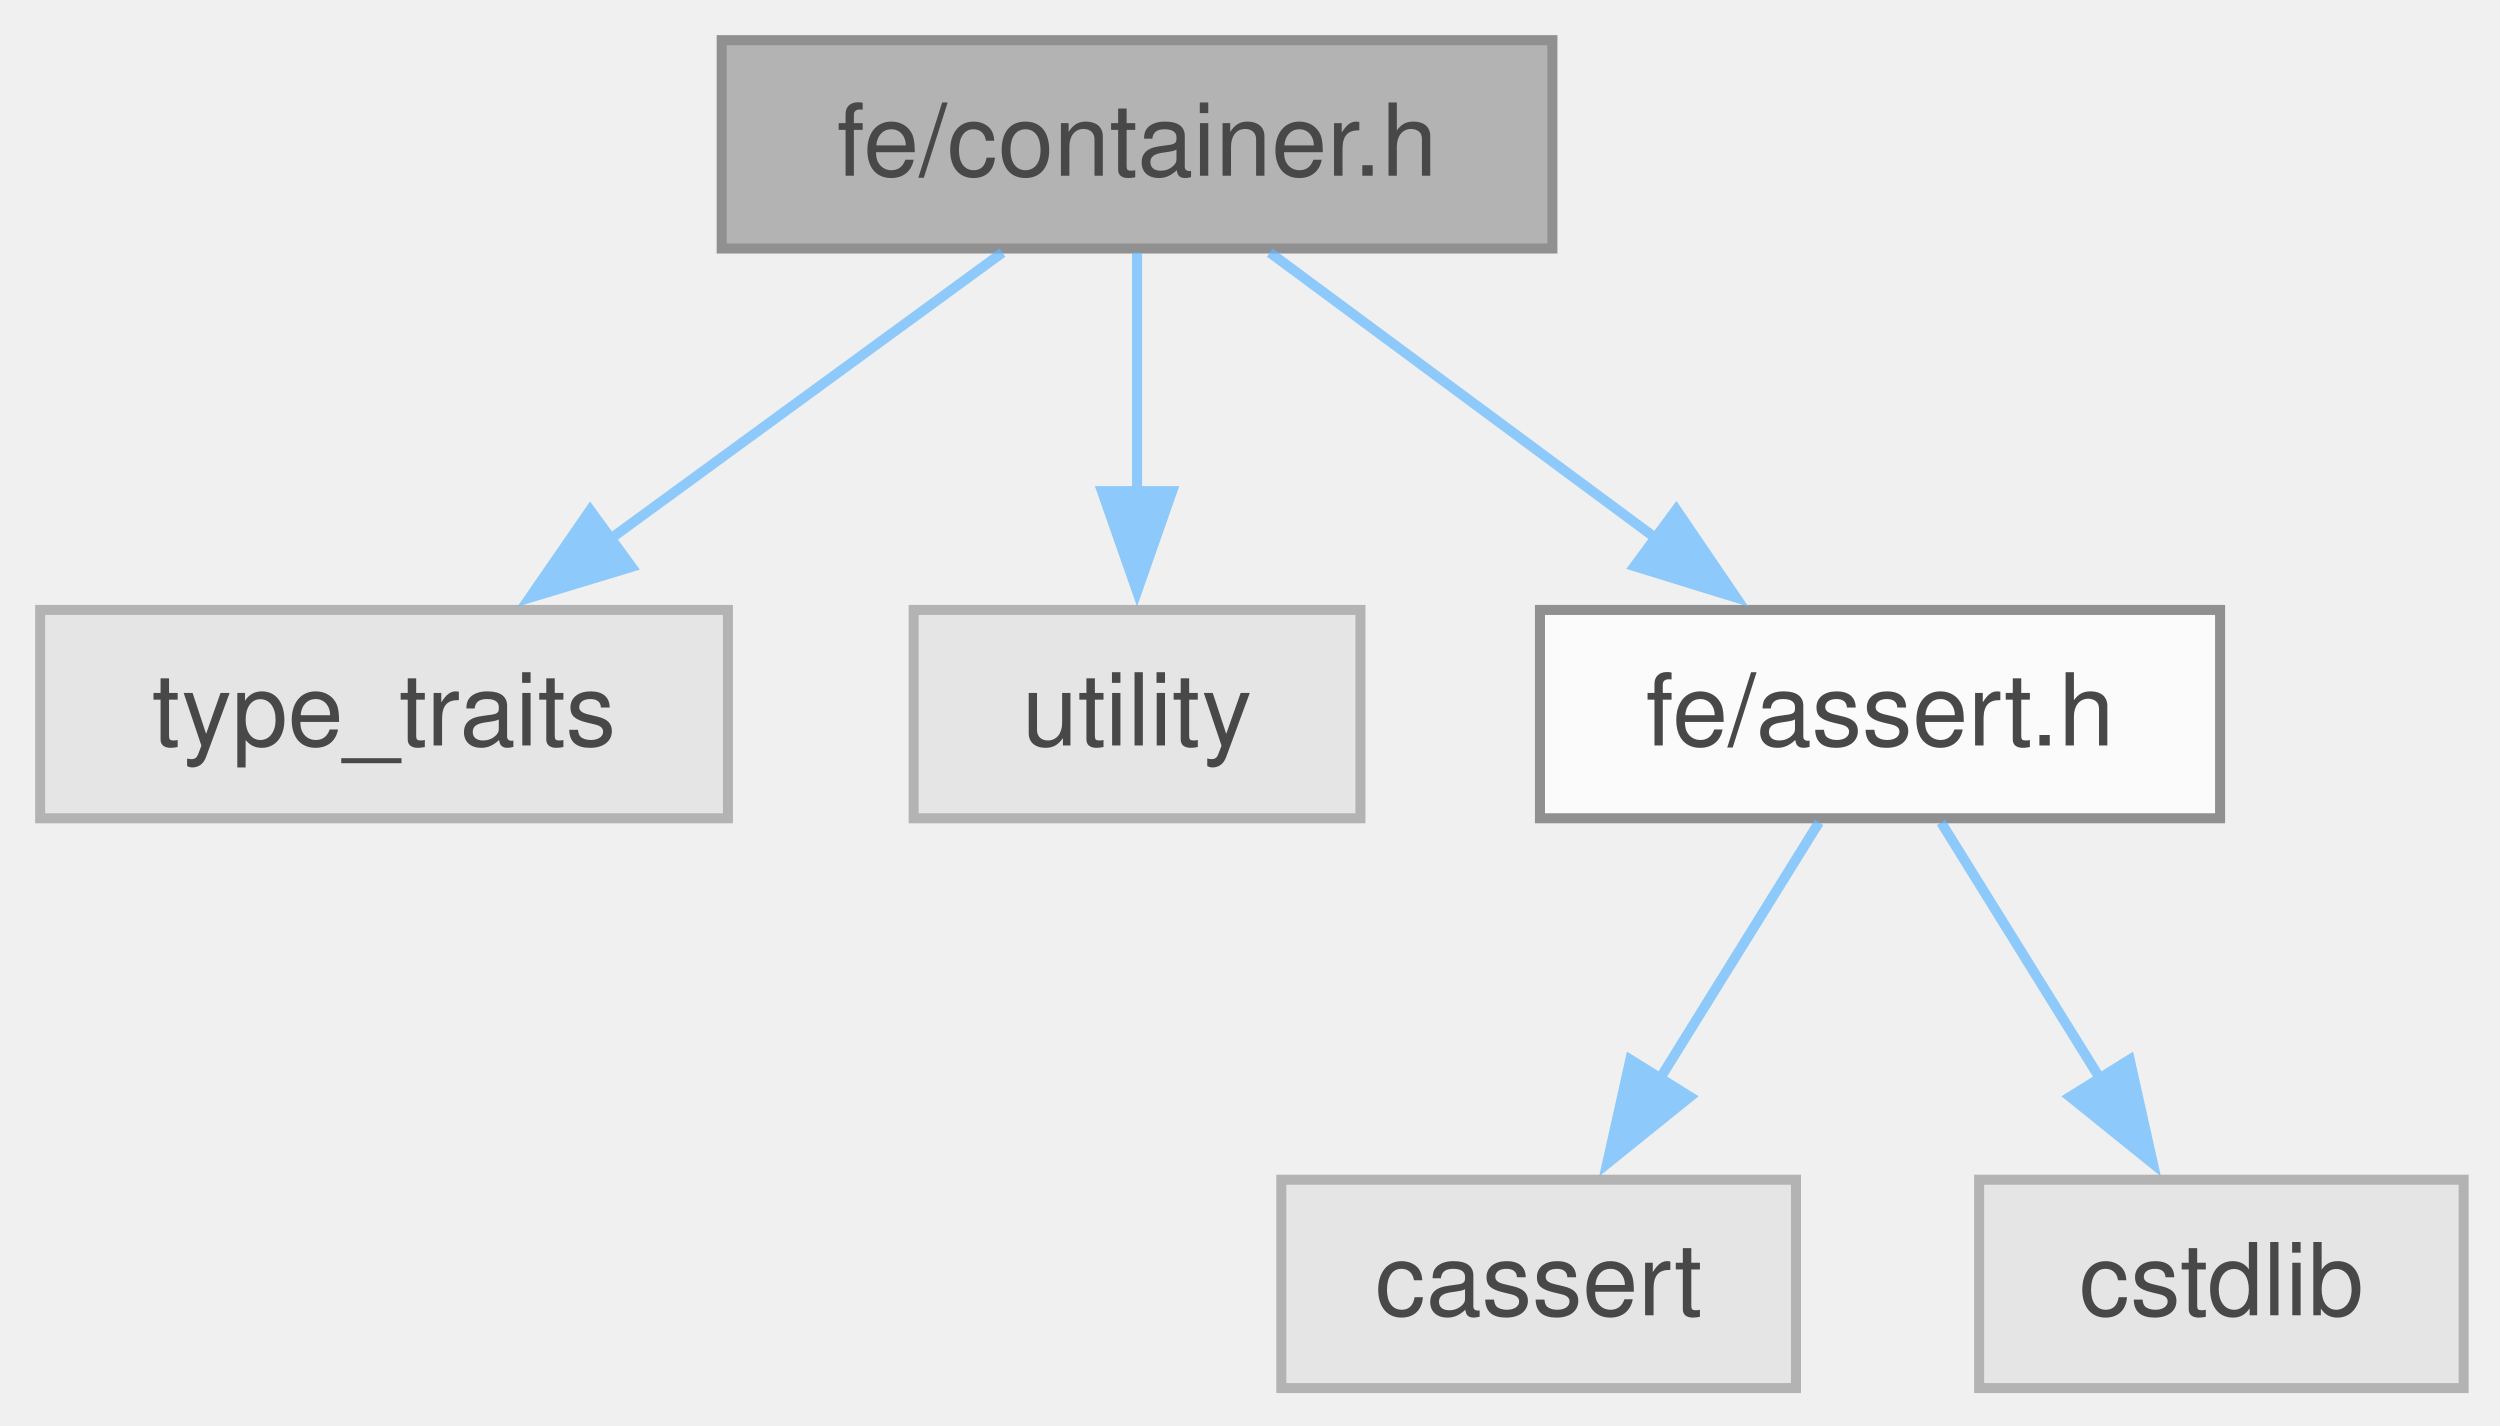
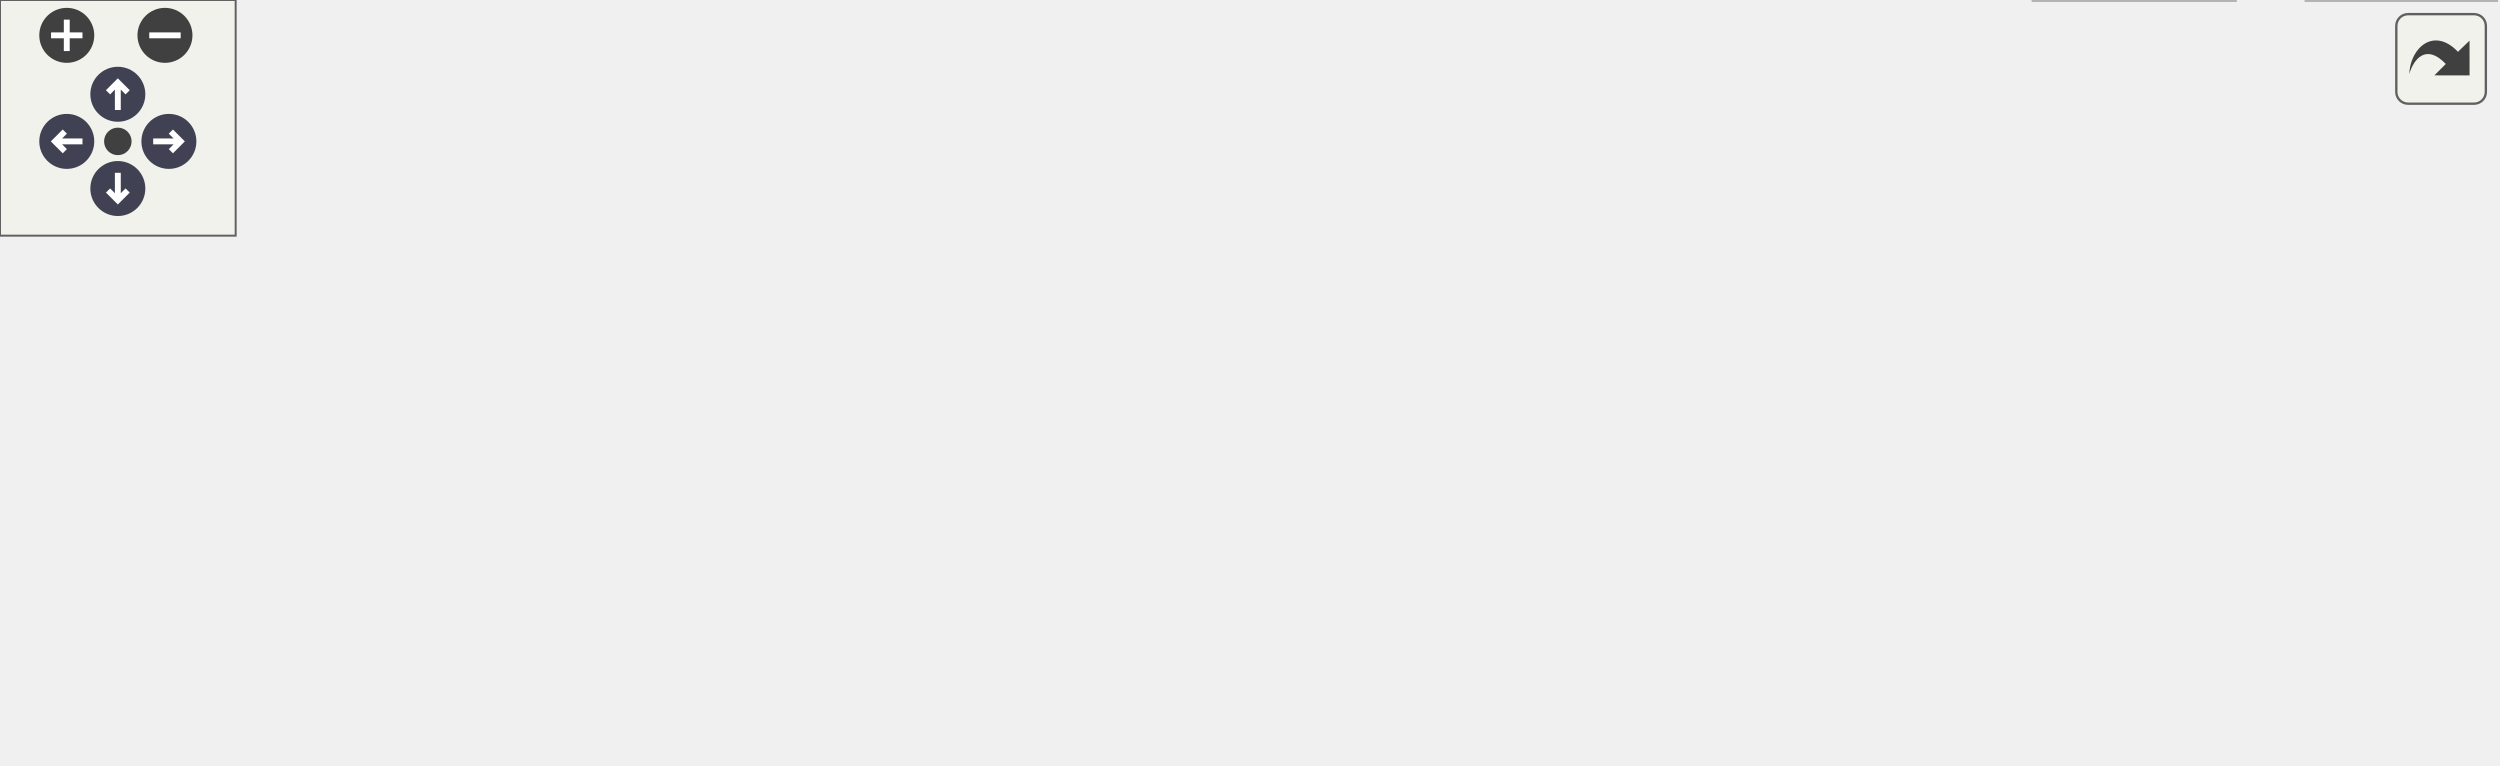
- <svg xmlns="http://www.w3.org/2000/svg" xmlns:xlink="http://www.w3.org/1999/xlink" width="249pt" height="142pt" viewBox="0.00 0.00 249.00 142.00">
-   <svg id="main" version="1.1" xml:space="preserve">
-     <style type="text/css">
+ <svg xmlns="http://www.w3.org/2000/svg" xmlns:xlink="http://www.w3.org/1999/xlink" id="main" version="1.1" xml:space="preserve">
+   <style type="text/css">
.node, .edge {opacity: 0.7;}
.node.selected, .edge.selected {opacity: 1;}
.edge:hover path { stroke: red; }
.edge:hover polygon { stroke: red; fill: red; }
</style>
-     <svg id="graph" class="graph">
-       <g id="graph0" class="graph" transform="scale(1 1) rotate(0) translate(4 138.25)">
-         <g id="Node000001" class="node">
-           <g id="a_Node000001">
-             <a xlink:title=" ">
-               <polygon fill="#999999" stroke="#666666" points="150.62,-134.25 67.88,-134.25 67.88,-113.5 150.62,-113.5 150.62,-134.25" />
-               <text xml:space="preserve" text-anchor="middle" x="109.25" y="-120.75" font-family="Helvetica,sans-Serif" font-size="10.00">fe/container.h</text>
-             </a>
-           </g>
-         </g>
-         <g id="Node000002" class="node">
-           <g id="a_Node000002">
-             <a xlink:title=" ">
-               <polygon fill="#e0e0e0" stroke="#999999" points="68.5,-77.5 0,-77.5 0,-56.75 68.5,-56.75 68.5,-77.5" />
-               <text xml:space="preserve" text-anchor="middle" x="34.25" y="-64" font-family="Helvetica,sans-Serif" font-size="10.00">type_traits</text>
-             </a>
-           </g>
-         </g>
-         <g id="edge1_Node000001_Node000002" class="edge">
-           <g id="a_edge1_Node000001_Node000002">
-             <a xlink:title=" ">
-               <path fill="none" stroke="#63b8ff" d="M95.84,-113.09C84.96,-105.15 69.39,-93.78 56.63,-84.46" />
-               <polygon fill="#63b8ff" stroke="#63b8ff" points="58.91,-81.79 48.76,-78.72 54.78,-87.44 58.91,-81.79" />
-             </a>
-           </g>
-         </g>
-         <g id="Node000003" class="node">
-           <g id="a_Node000003">
-             <a xlink:title=" ">
-               <polygon fill="#e0e0e0" stroke="#999999" points="131.5,-77.5 87,-77.5 87,-56.75 131.5,-56.75 131.5,-77.5" />
-               <text xml:space="preserve" text-anchor="middle" x="109.25" y="-64" font-family="Helvetica,sans-Serif" font-size="10.00">utility</text>
-             </a>
-           </g>
-         </g>
-         <g id="edge2_Node000001_Node000003" class="edge">
-           <g id="a_edge2_Node000001_Node000003">
-             <a xlink:title=" ">
-               <path fill="none" stroke="#63b8ff" d="M109.25,-113.09C109.25,-106.47 109.25,-97.47 109.25,-89.27" />
-               <polygon fill="#63b8ff" stroke="#63b8ff" points="112.75,-89.34 109.25,-79.34 105.75,-89.34 112.75,-89.34" />
-             </a>
-           </g>
-         </g>
-         <g id="Node000004" class="node">
-           <g id="a_Node000004">
-             <a xlink:href="assert_8h.html" target="_top" xlink:title=" ">
-               <polygon fill="white" stroke="#666666" points="217.12,-77.5 149.38,-77.5 149.38,-56.75 217.12,-56.75 217.12,-77.5" />
-               <text xml:space="preserve" text-anchor="middle" x="183.25" y="-64" font-family="Helvetica,sans-Serif" font-size="10.00">fe/assert.h</text>
-             </a>
-           </g>
-         </g>
-         <g id="edge3_Node000001_Node000004" class="edge">
-           <g id="a_edge3_Node000001_Node000004">
-             <a xlink:title=" ">
-               <path fill="none" stroke="#63b8ff" d="M122.48,-113.09C133.21,-105.15 148.57,-93.78 161.17,-84.46" />
-               <polygon fill="#63b8ff" stroke="#63b8ff" points="162.96,-87.49 168.92,-78.73 158.8,-81.86 162.96,-87.49" />
-             </a>
-           </g>
-         </g>
-         <g id="Node000005" class="node">
-           <g id="a_Node000005">
-             <a xlink:title=" ">
-               <polygon fill="#e0e0e0" stroke="#999999" points="174.88,-20.75 123.62,-20.75 123.62,0 174.88,0 174.88,-20.75" />
-               <text xml:space="preserve" text-anchor="middle" x="149.25" y="-7.25" font-family="Helvetica,sans-Serif" font-size="10.00">cassert</text>
-             </a>
-           </g>
-         </g>
-         <g id="edge4_Node000004_Node000005" class="edge">
-           <g id="a_edge4_Node000004_Node000005">
-             <a xlink:title=" ">
-               <path fill="none" stroke="#63b8ff" d="M177.17,-56.34C172.77,-49.25 166.68,-39.44 161.31,-30.79" />
-               <polygon fill="#63b8ff" stroke="#63b8ff" points="164.32,-29.01 156.07,-22.36 158.38,-32.71 164.32,-29.01" />
-             </a>
-           </g>
-         </g>
-         <g id="Node000006" class="node">
-           <g id="a_Node000006">
-             <a xlink:title=" ">
-               <polygon fill="#e0e0e0" stroke="#999999" points="241.38,-20.75 193.12,-20.75 193.12,0 241.38,0 241.38,-20.75" />
-               <text xml:space="preserve" text-anchor="middle" x="217.25" y="-7.25" font-family="Helvetica,sans-Serif" font-size="10.00">cstdlib</text>
-             </a>
-           </g>
-         </g>
-         <g id="edge5_Node000004_Node000006" class="edge">
-           <g id="a_edge5_Node000004_Node000006">
-             <a xlink:title=" ">
-               <path fill="none" stroke="#63b8ff" d="M189.33,-56.34C193.73,-49.25 199.82,-39.44 205.19,-30.79" />
-               <polygon fill="#63b8ff" stroke="#63b8ff" points="208.12,-32.71 210.43,-22.36 202.18,-29.01 208.12,-32.71" />
-             </a>
-           </g>
-         </g>
-       </g>
-     </svg>
+   <defs>
+     <circle id="rim" cx="0" cy="0" r="7" />
+     <circle id="rim2" cx="0" cy="0" r="3.5" />
+     <g id="zoomPlus">
+       <use xlink:href="#rim" fill="#404040">
+         <set attributeName="fill" to="#808080" begin="zoomplus.mouseover" end="zoomplus.mouseout" />
+       </use>
+       <path d="M-4,0h8M0,-4v8" fill="none" stroke="white" stroke-width="1.5" pointer-events="none" />
+     </g>
+     <g id="zoomMin">
+       <use xlink:href="#rim" fill="#404040">
+         <set attributeName="fill" to="#808080" begin="zoomminus.mouseover" end="zoomminus.mouseout" />
+       </use>
+       <path d="M-4,0h8" fill="none" stroke="white" stroke-width="1.5" pointer-events="none" />
+     </g>
+     <g id="arrowUp" transform="translate(30 24)">
+       <use xlink:href="#rim" />
+       <path pointer-events="none" fill="none" stroke="white" stroke-width="1.5" d="M0,-3.0v7 M-2.5,-0.5L0,-3.0L2.5,-0.5" />
+     </g>
+     <g id="arrowRight" transform="rotate(90) translate(36 -43)">
+       <use xlink:href="#rim" />
+       <path pointer-events="none" fill="none" stroke="white" stroke-width="1.5" d="M0,-3.0v7 M-2.5,-0.5L0,-3.0L2.5,-0.5" />
+     </g>
+     <g id="arrowDown" transform="rotate(180) translate(-30 -48)">
+       <use xlink:href="#rim" />
+       <path pointer-events="none" fill="none" stroke="white" stroke-width="1.5" d="M0,-3.0v7 M-2.5,-0.5L0,-3.0L2.5,-0.5" />
+     </g>
+     <g id="arrowLeft" transform="rotate(270) translate(-36 17)">
+       <use xlink:href="#rim" />
+       <path pointer-events="none" fill="none" stroke="white" stroke-width="1.5" d="M0,-3.0v7 M-2.5,-0.5L0,-3.0L2.5,-0.5" />
+     </g>
+     <g id="resetDef">
+       <use xlink:href="#rim2" fill="#404040">
+         <set attributeName="fill" to="#808080" begin="reset.mouseover" end="reset.mouseout" />
+       </use>
+     </g>
+   </defs>
+   <svg id="graph" class="graph" data-view-width="644" data-view-height="142" data-section-id="dynsection-0">
+     <g id="viewport">
+       <g id="Node000001" class="node">
+         <g id="a_Node000001">
+           <a xlink:title=" ">
+             <polygon fill="#999999" stroke="#666666" points="309.75,-134.25 227,-134.25 227,-113.5 309.75,-113.5 309.75,-134.25" />
+             <text xml:space="preserve" text-anchor="middle" x="268.38" y="-120.75" font-family="Helvetica,sans-Serif" font-size="10.00">fe/container.h</text>
+           </a>
+         </g>
+       </g>
+       <g id="Node000002" class="node">
+         <g id="a_Node000002">
+           <a xlink:title=" ">
+             <polygon fill="#e0e0e0" stroke="#999999" points="64.75,-77.5 0,-77.5 0,-56.75 64.75,-56.75 64.75,-77.5" />
+             <text xml:space="preserve" text-anchor="middle" x="32.38" y="-64" font-family="Helvetica,sans-Serif" font-size="10.00">functional</text>
+           </a>
+         </g>
+       </g>
+       <g id="edge1_Node000001_Node000002" class="edge">
+         <g id="a_edge1_Node000001_Node000002">
+           <a xlink:title=" ">
+             <path fill="none" stroke="#63b8ff" d="M226.73,-113.21C184.45,-103.41 119.27,-88.28 76.23,-78.3" />
+             <polygon fill="#63b8ff" stroke="#63b8ff" points="77.25,-74.94 66.72,-76.09 75.67,-81.76 77.25,-74.94" />
+           </a>
+         </g>
+       </g>
+       <g id="Node000003" class="node">
+         <g id="a_Node000003">
+           <a xlink:title=" ">
+             <polygon fill="#e0e0e0" stroke="#999999" points="126.25,-77.5 82.5,-77.5 82.5,-56.75 126.25,-56.75 126.25,-77.5" />
+             <text xml:space="preserve" text-anchor="middle" x="104.38" y="-64" font-family="Helvetica,sans-Serif" font-size="10.00">string</text>
+           </a>
+         </g>
+       </g>
+       <g id="edge2_Node000001_Node000003" class="edge">
+         <g id="a_edge2_Node000001_Node000003">
+           <a xlink:title=" ">
+             <path fill="none" stroke="#63b8ff" d="M239.06,-113.09C210.46,-103.54 167.05,-89.05 137.29,-79.11" />
+             <polygon fill="#63b8ff" stroke="#63b8ff" points="138.64,-75.87 128.04,-76.03 136.42,-82.51 138.64,-75.87" />
+           </a>
+         </g>
+       </g>
+       <g id="Node000004" class="node">
+         <g id="a_Node000004">
+           <a xlink:title=" ">
+             <polygon fill="#e0e0e0" stroke="#999999" points="216.5,-77.5 144.25,-77.5 144.25,-56.75 216.5,-56.75 216.5,-77.5" />
+             <text xml:space="preserve" text-anchor="middle" x="180.38" y="-64" font-family="Helvetica,sans-Serif" font-size="10.00">string_view</text>
+           </a>
+         </g>
+       </g>
+       <g id="edge3_Node000001_Node000004" class="edge">
+         <g id="a_edge3_Node000001_Node000004">
+           <a xlink:title=" ">
+             <path fill="none" stroke="#63b8ff" d="M252.64,-113.09C239.5,-104.91 220.53,-93.11 205.32,-83.65" />
+             <polygon fill="#63b8ff" stroke="#63b8ff" points="207.6,-80.94 197.26,-78.63 203.9,-86.88 207.6,-80.94" />
+           </a>
+         </g>
+       </g>
+       <g id="Node000005" class="node">
+         <g id="a_Node000005">
+           <a xlink:title=" ">
+             <polygon fill="#e0e0e0" stroke="#999999" points="302.62,-77.5 234.12,-77.5 234.12,-56.75 302.62,-56.75 302.62,-77.5" />
+             <text xml:space="preserve" text-anchor="middle" x="268.38" y="-64" font-family="Helvetica,sans-Serif" font-size="10.00">type_traits</text>
+           </a>
+         </g>
+       </g>
+       <g id="edge4_Node000001_Node000005" class="edge">
+         <g id="a_edge4_Node000001_Node000005">
+           <a xlink:title=" ">
+             <path fill="none" stroke="#63b8ff" d="M268.38,-113.09C268.38,-106.47 268.38,-97.47 268.38,-89.27" />
+             <polygon fill="#63b8ff" stroke="#63b8ff" points="271.88,-89.34 268.38,-79.34 264.88,-89.34 271.88,-89.34" />
+           </a>
+         </g>
+       </g>
+       <g id="Node000006" class="node">
+         <g id="a_Node000006">
+           <a xlink:title=" ">
+             <polygon fill="#e0e0e0" stroke="#999999" points="365.62,-77.5 321.12,-77.5 321.12,-56.75 365.62,-56.75 365.62,-77.5" />
+             <text xml:space="preserve" text-anchor="middle" x="343.38" y="-64" font-family="Helvetica,sans-Serif" font-size="10.00">utility</text>
+           </a>
+         </g>
+       </g>
+       <g id="edge5_Node000001_Node000006" class="edge">
+         <g id="a_edge5_Node000001_Node000006">
+           <a xlink:title=" ">
+             <path fill="none" stroke="#63b8ff" d="M281.78,-113.09C292.66,-105.15 308.23,-93.78 320.99,-84.46" />
+             <polygon fill="#63b8ff" stroke="#63b8ff" points="322.85,-87.44 328.86,-78.72 318.72,-81.79 322.85,-87.44" />
+           </a>
+         </g>
+       </g>
+       <g id="Node000007" class="node">
+         <g id="a_Node000007">
+           <a xlink:title=" ">
+             <polygon fill="#e0e0e0" stroke="#999999" points="525.38,-77.5 383.38,-77.5 383.38,-56.75 525.38,-56.75 525.38,-77.5" />
+             <text xml:space="preserve" text-anchor="middle" x="454.38" y="-64" font-family="Helvetica,sans-Serif" font-size="10.00">ankerl/unordered_dense.h</text>
+           </a>
+         </g>
+       </g>
+       <g id="edge6_Node000001_Node000007" class="edge">
+         <g id="a_edge6_Node000001_Node000007">
+           <a xlink:title=" ">
+             <path fill="none" stroke="#63b8ff" d="M301.63,-113.09C331.95,-104.16 376.97,-90.91 410.29,-81.1" />
+             <polygon fill="#63b8ff" stroke="#63b8ff" points="411.04,-84.53 419.64,-78.35 409.06,-77.81 411.04,-84.53" />
+           </a>
+         </g>
+       </g>
+       <g id="Node000008" class="node">
+         <g id="a_Node000008">
+           <a xlink:href="assert_8h.html" target="_top" xlink:title=" ">
+             <polygon fill="white" stroke="#666666" points="611.25,-77.5 543.5,-77.5 543.5,-56.75 611.25,-56.75 611.25,-77.5" />
+             <text xml:space="preserve" text-anchor="middle" x="577.38" y="-64" font-family="Helvetica,sans-Serif" font-size="10.00">fe/assert.h</text>
+           </a>
+         </g>
+       </g>
+       <g id="edge7_Node000001_Node000008" class="edge">
+         <g id="a_edge7_Node000001_Node000008">
+           <a xlink:title=" ">
+             <path fill="none" stroke="#63b8ff" d="M309.95,-116.39C360.19,-108.41 447.55,-94.13 532.04,-77.88" />
+             <polygon fill="#63b8ff" stroke="#63b8ff" points="532.5,-81.36 541.65,-76.03 531.17,-74.49 532.5,-81.36" />
+           </a>
+         </g>
+       </g>
+       <g id="Node000009" class="node">
+         <g id="a_Node000009">
+           <a xlink:title=" ">
+             <polygon fill="#e0e0e0" stroke="#999999" points="569,-20.75 517.75,-20.75 517.75,0 569,0 569,-20.75" />
+             <text xml:space="preserve" text-anchor="middle" x="543.38" y="-7.25" font-family="Helvetica,sans-Serif" font-size="10.00">cassert</text>
+           </a>
+         </g>
+       </g>
+       <g id="edge8_Node000008_Node000009" class="edge">
+         <g id="a_edge8_Node000008_Node000009">
+           <a xlink:title=" ">
+             <path fill="none" stroke="#63b8ff" d="M571.3,-56.34C566.9,-49.25 560.8,-39.44 555.43,-30.79" />
+             <polygon fill="#63b8ff" stroke="#63b8ff" points="558.45,-29.01 550.2,-22.36 552.5,-32.71 558.45,-29.01" />
+           </a>
+         </g>
+       </g>
+       <g id="Node000010" class="node">
+         <g id="a_Node000010">
+           <a xlink:title=" ">
+             <polygon fill="#e0e0e0" stroke="#999999" points="635.5,-20.75 587.25,-20.75 587.25,0 635.5,0 635.5,-20.75" />
+             <text xml:space="preserve" text-anchor="middle" x="611.38" y="-7.25" font-family="Helvetica,sans-Serif" font-size="10.00">cstdlib</text>
+           </a>
+         </g>
+       </g>
+       <g id="edge9_Node000008_Node000010" class="edge">
+         <g id="a_edge9_Node000008_Node000010">
+           <a xlink:title=" ">
+             <path fill="none" stroke="#63b8ff" d="M583.45,-56.34C587.85,-49.25 593.95,-39.44 599.32,-30.79" />
+             <polygon fill="#63b8ff" stroke="#63b8ff" points="602.25,-32.71 604.55,-22.36 596.3,-29.01 602.25,-32.71" />
+           </a>
+         </g>
+       </g>
+     </g>
+   </svg>
+   <g id="navigator" transform="translate(0 0)" fill="#404254">
+     <rect fill="#f2f5e9" fill-opacity="0.5" stroke="#606060" stroke-width=".5" x="0" y="0" width="60" height="60" />
+     <use id="zoomplus" xlink:href="#zoomPlus" x="17" y="9" data-zoom="in" />
+     <use id="zoomminus" xlink:href="#zoomMin" x="42" y="9" data-zoom="out" />
+     <use id="reset" xlink:href="#resetDef" x="30" y="36" data-reset="true" />
+     <use id="arrowup" xlink:href="#arrowUp" x="0" y="0" data-pan-x="0" data-pan-y="-1" />
+     <use id="arrowright" xlink:href="#arrowRight" x="0" y="0" data-pan-x="1" data-pan-y="0" />
+     <use id="arrowdown" xlink:href="#arrowDown" x="0" y="0" data-pan-x="0" data-pan-y="1" />
+     <use id="arrowleft" xlink:href="#arrowLeft" x="0" y="0" data-pan-x="-1" data-pan-y="0" />
+   </g>
+   <svg viewBox="0 0 15 15" width="100%" height="30px" preserveAspectRatio="xMaxYMin meet">
+     <g id="arrow_out" transform="scale(0.3 0.3)">
+       <a xlink:href="container_8h__incl_org.svg" target="_base">
+         <rect id="button" ry="5" rx="5" y="6" x="6" height="38" width="38" fill="#f2f5e9" fill-opacity="0.5" stroke="#606060" stroke-width="1.0" />
+         <path id="arrow" d="M 11.5,31.437 C 11.94,20.098 22.043,11.323 32.159,21.979 L 37.069,17.246 C 37.069,17.246 37.088,32 37.088,32 L 22.16,31.978 C 22.16,31.978 26.998,27.14 26.998,27.14 C 18.529,18.264 13.292,25.23 11.5,31.437 z" style="fill:#404040;" />
+       </a>
+     </g>
  </svg>
  <style type="text/css">

[data-mouse-over-selected='false'] { opacity: 0.7; }
[data-mouse-over-selected='true']  { opacity: 1.0; }

</style>
</svg>
